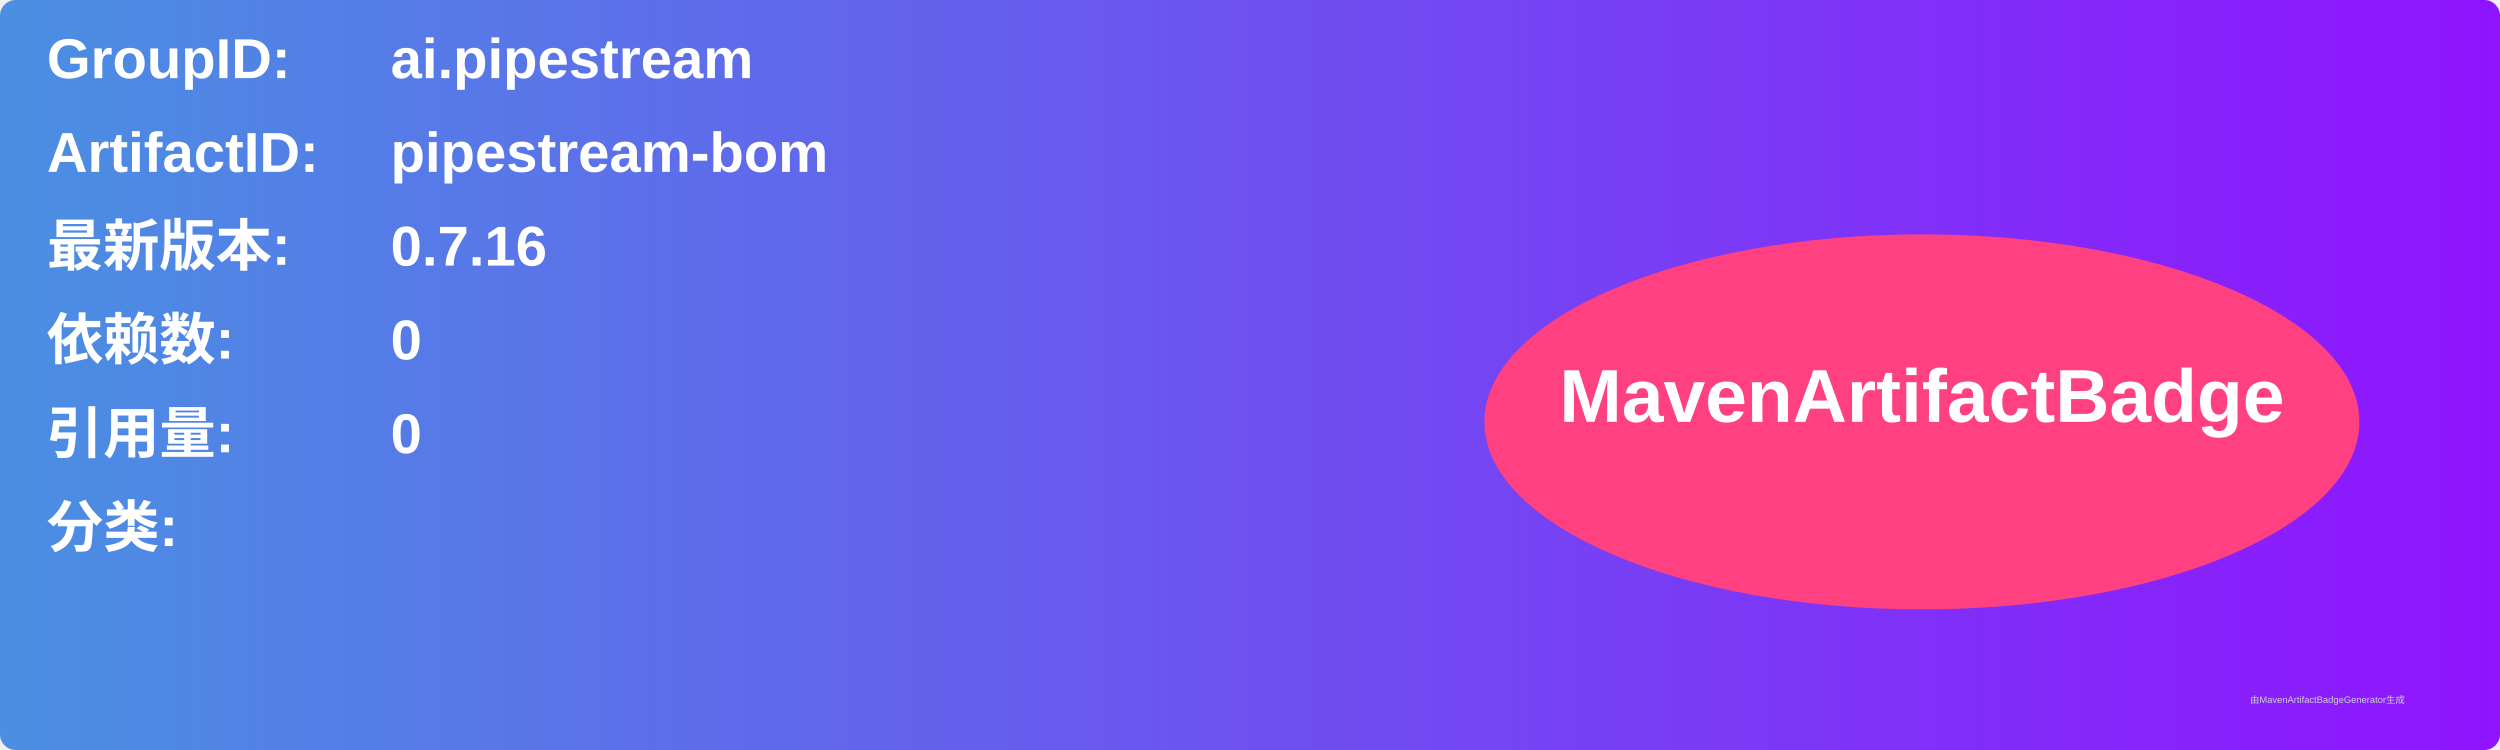
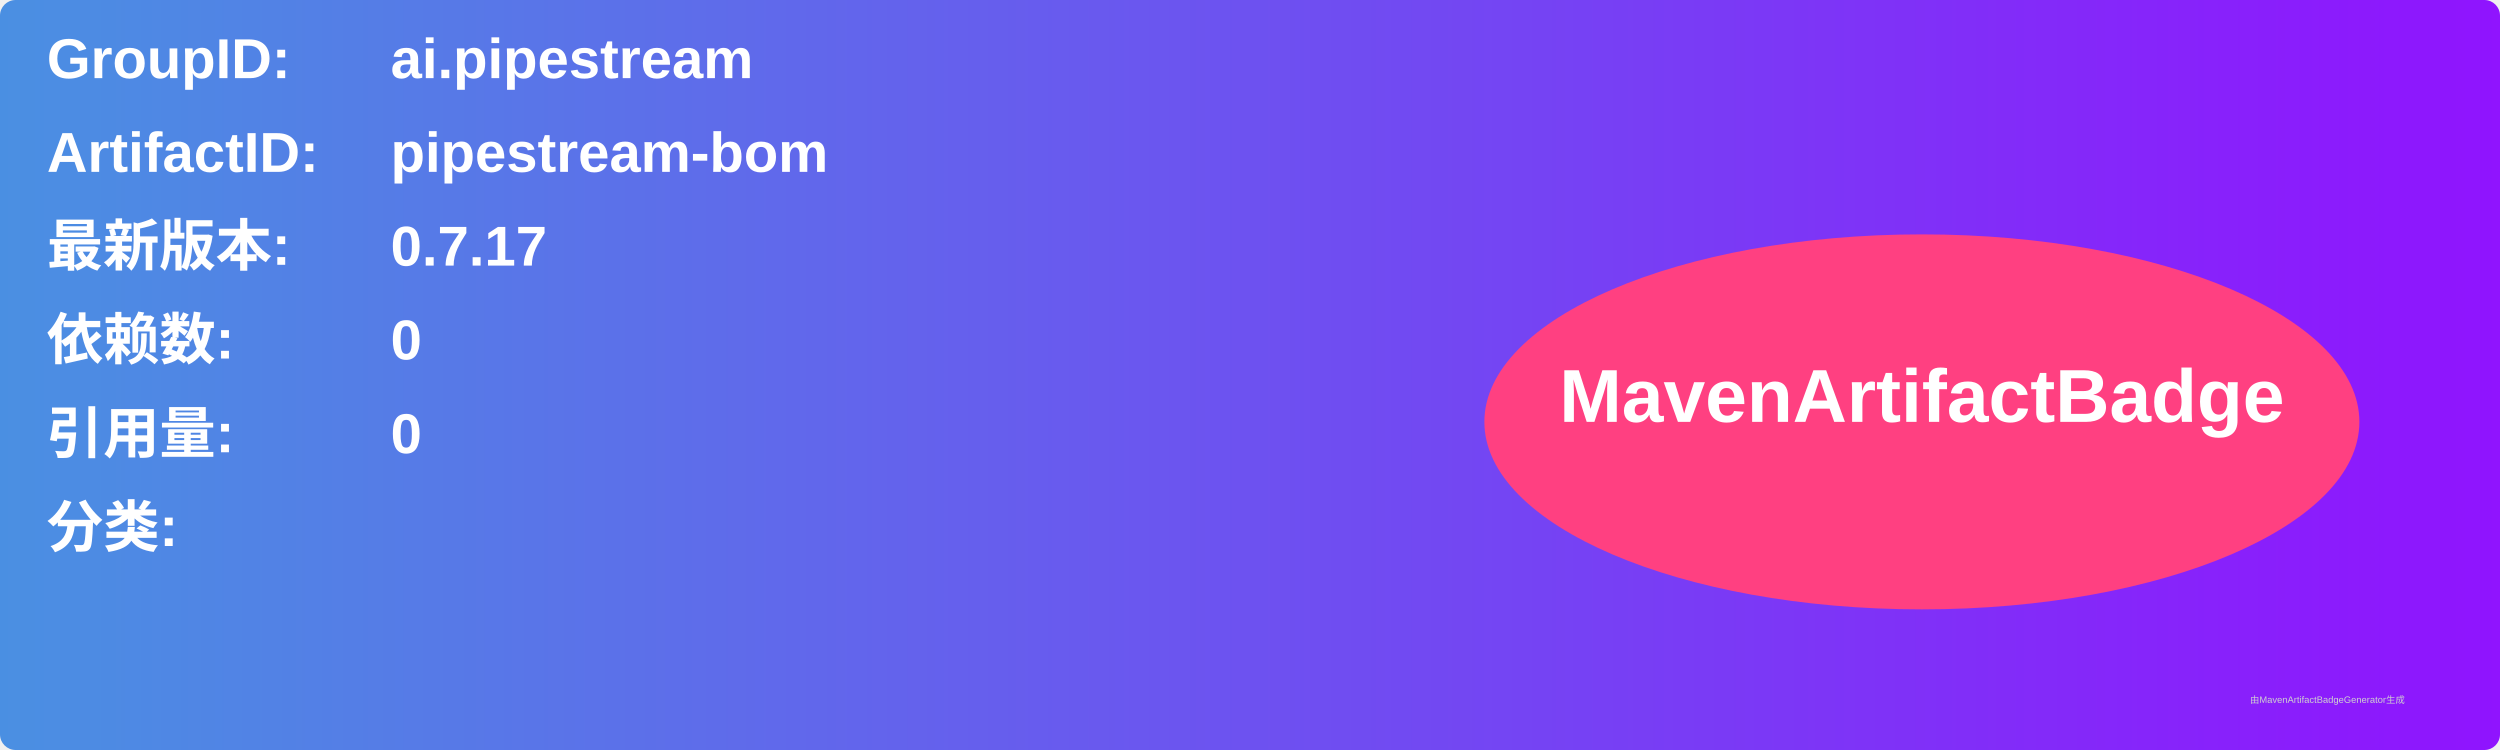
<svg xmlns="http://www.w3.org/2000/svg" width="800" height="240" viewBox="0 0 800 240">
  <linearGradient id="grad" x1="0%" y1="0%" x2="100%" y2="0%">
    <stop offset="0%" stop-color="#4a90e2" />
    <stop offset="100%" stop-color="#9013fe" />
  </linearGradient>
  <rect width="100%" height="100%" rx="5" ry="5" fill="url(#grad)" />
  <g transform="translate(15, 15)">
    <text x="0" y="10" font-family="Arial" font-size="18" fill="white" font-weight="bold" width="260">GroupID:</text>
    <text x="110" y="10" font-family="Arial" font-size="18" fill="white" font-weight="bold" width="460">ai.pipestream</text>
    <text x="0" y="40" font-family="Arial" font-size="18" fill="white" font-weight="bold" width="260">ArtifactID:</text>
    <text x="110" y="40" font-family="Arial" font-size="18" fill="white" font-weight="bold" width="460">pipestream-bom</text>
    <text x="0" y="70" font-family="Arial" font-size="18" fill="white" font-weight="bold">最新版本:</text>
    <text x="110" y="70" font-family="Arial" font-size="18" fill="white" font-weight="bold">
-       <tspan font-weight="bold">0.7.16</tspan>
+       <tspan font-weight="bold">0.7.17</tspan>
    </text>
    <text x="0" y="100" font-family="Arial" font-size="18" fill="white" font-weight="bold">依赖数: </text>
    <text x="110" y="100" font-family="Arial" font-size="18" fill="white">
      <tspan font-weight="bold">0</tspan>
    </text>
    <text x="0" y="130" font-family="Arial" font-size="18" fill="white" font-weight="bold">引用量: </text>
    <text x="110" y="130" font-family="Arial" font-size="18" fill="white">
      <tspan font-weight="bold">0</tspan>
    </text>
    <text x="0" y="160" font-family="Arial" font-size="18" fill="white" font-weight="bold">分类:</text>
    <text x="10" y="190" font-family="Arial" font-size="10" fill="white">
      <tspan font-weight="bold" />
    </text>
    <ellipse cx="600" cy="120" rx="140" ry="60" fill="#ff4081" />
    <text x="600" y="120" text-anchor="middle" font-family="Arial" font-size="24" fill="white" font-weight="bold">MavenArtifactBadge</text>
  </g>
  <text x="720" y="225" font-family="Arial" font-size="3" fill="#d0d0d0">由MavenArtifactBadgeGenerator生成</text>
</svg>
